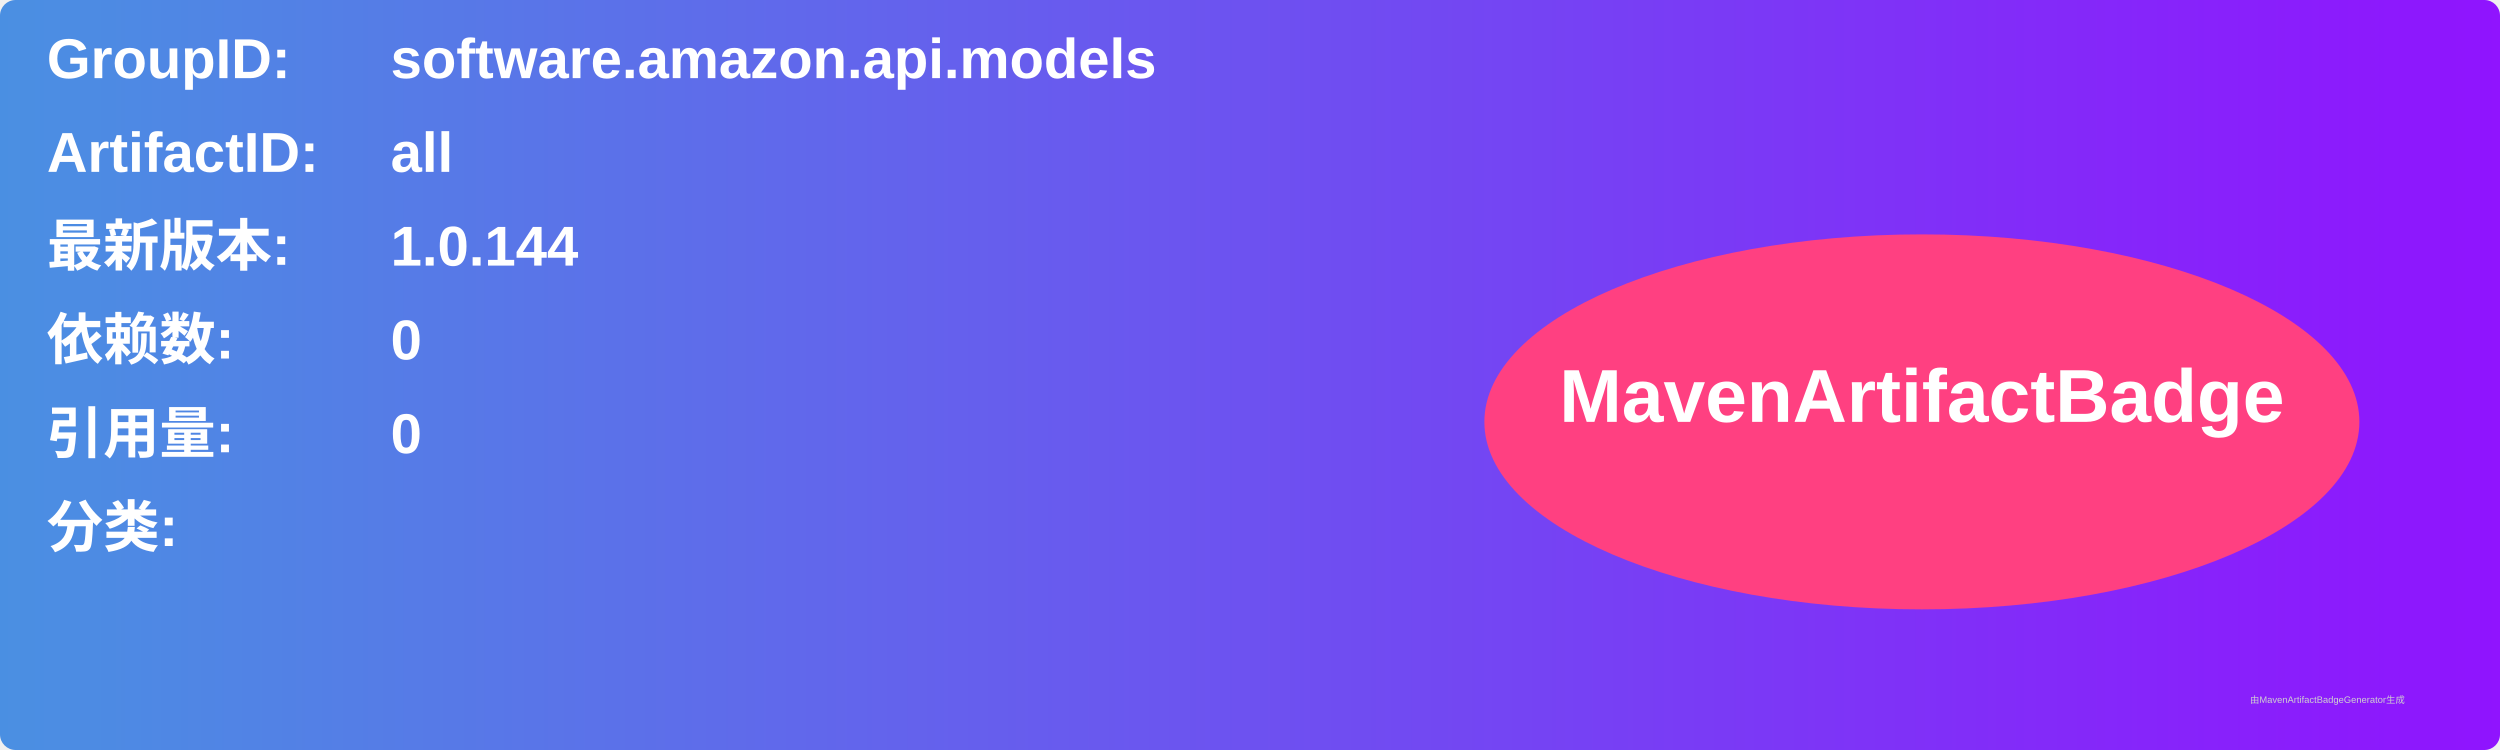
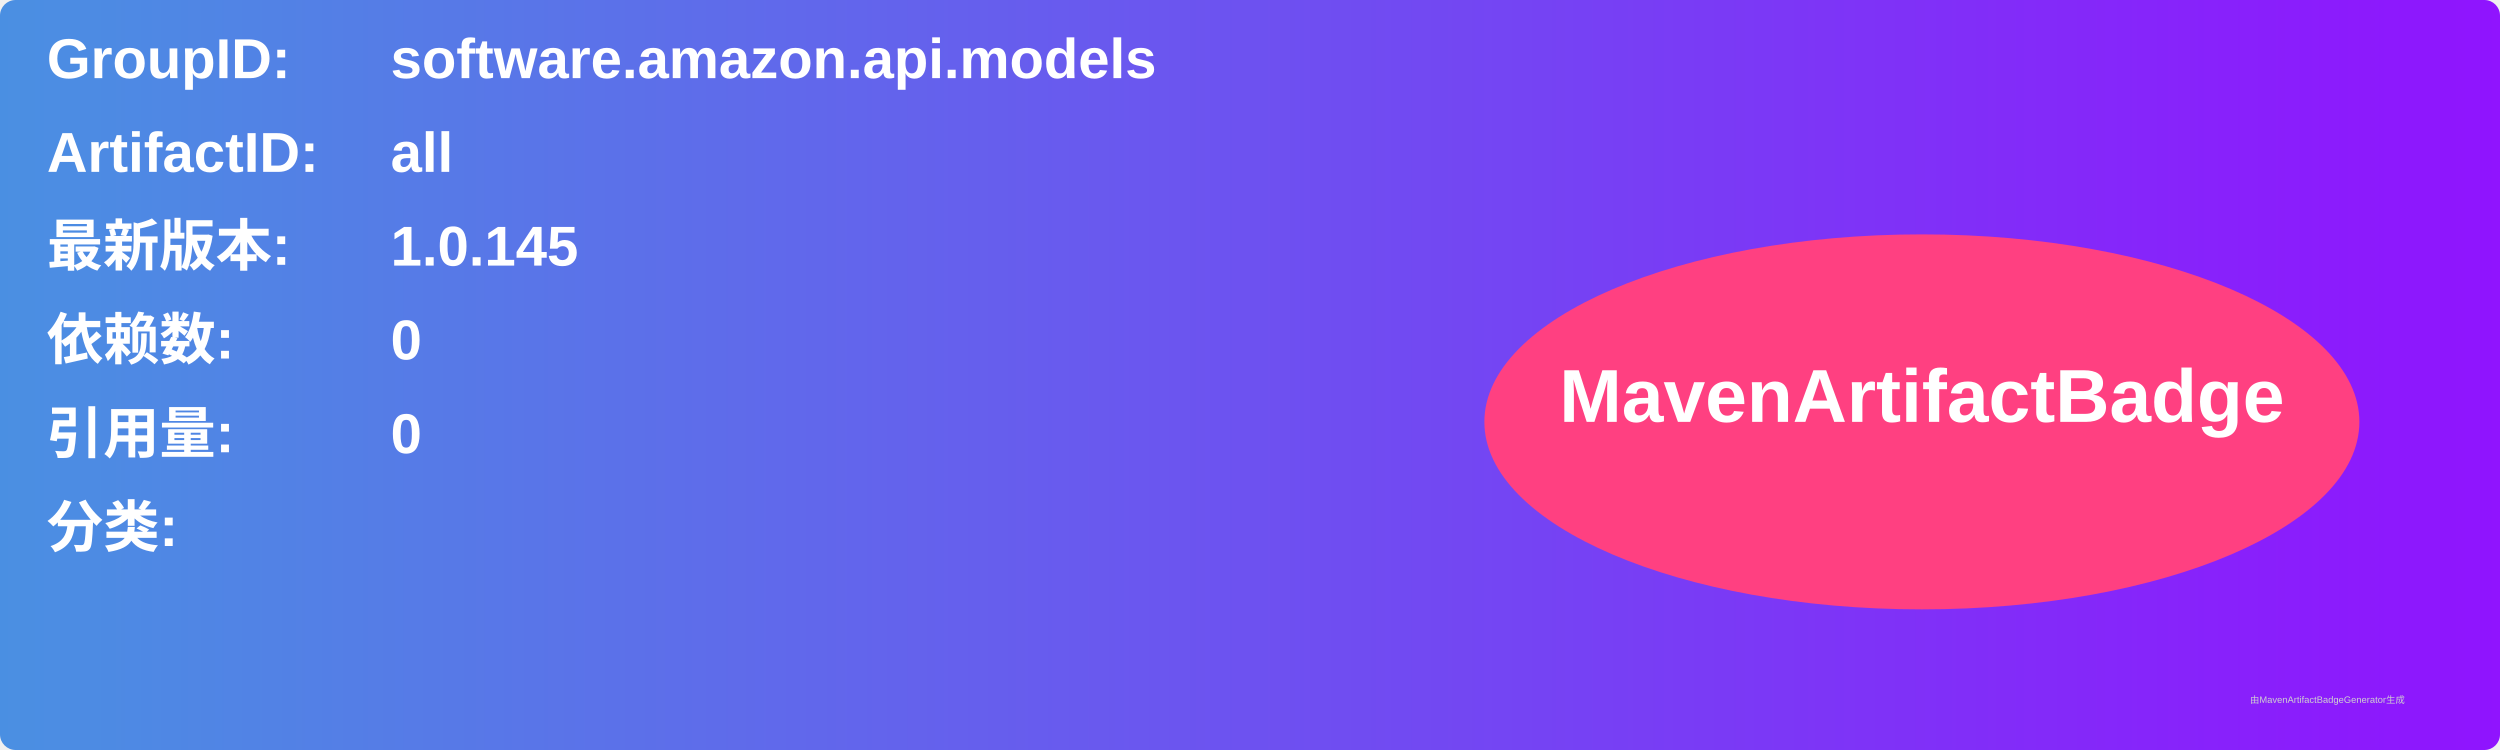
<svg xmlns="http://www.w3.org/2000/svg" width="800" height="240" viewBox="0 0 800 240">
  <linearGradient id="grad" x1="0%" y1="0%" x2="100%" y2="0%">
    <stop offset="0%" stop-color="#4a90e2" />
    <stop offset="100%" stop-color="#9013fe" />
  </linearGradient>
  <rect width="100%" height="100%" rx="5" ry="5" fill="url(#grad)" />
  <g transform="translate(15, 15)">
    <text x="0" y="10" font-family="Arial" font-size="18" fill="white" font-weight="bold" width="260">GroupID:</text>
    <text x="110" y="10" font-family="Arial" font-size="18" fill="white" font-weight="bold" width="460">software.amazon.api.models</text>
    <text x="0" y="40" font-family="Arial" font-size="18" fill="white" font-weight="bold" width="260">ArtifactID:</text>
    <text x="110" y="40" font-family="Arial" font-size="18" fill="white" font-weight="bold" width="460">all</text>
    <text x="0" y="70" font-family="Arial" font-size="18" fill="white" font-weight="bold">最新版本:</text>
    <text x="110" y="70" font-family="Arial" font-size="18" fill="white" font-weight="bold">
-       <tspan font-weight="bold">1.0.144</tspan>
+       <tspan font-weight="bold">1.0.145</tspan>
    </text>
    <text x="0" y="100" font-family="Arial" font-size="18" fill="white" font-weight="bold">依赖数: </text>
    <text x="110" y="100" font-family="Arial" font-size="18" fill="white">
      <tspan font-weight="bold">0</tspan>
    </text>
    <text x="0" y="130" font-family="Arial" font-size="18" fill="white" font-weight="bold">引用量: </text>
    <text x="110" y="130" font-family="Arial" font-size="18" fill="white">
      <tspan font-weight="bold">0</tspan>
    </text>
    <text x="0" y="160" font-family="Arial" font-size="18" fill="white" font-weight="bold">分类:</text>
    <text x="10" y="190" font-family="Arial" font-size="10" fill="white">
      <tspan font-weight="bold" />
    </text>
    <ellipse cx="600" cy="120" rx="140" ry="60" fill="#ff4081" />
    <text x="600" y="120" text-anchor="middle" font-family="Arial" font-size="24" fill="white" font-weight="bold">MavenArtifactBadge</text>
  </g>
  <text x="720" y="225" font-family="Arial" font-size="3" fill="#d0d0d0">由MavenArtifactBadgeGenerator生成</text>
</svg>
